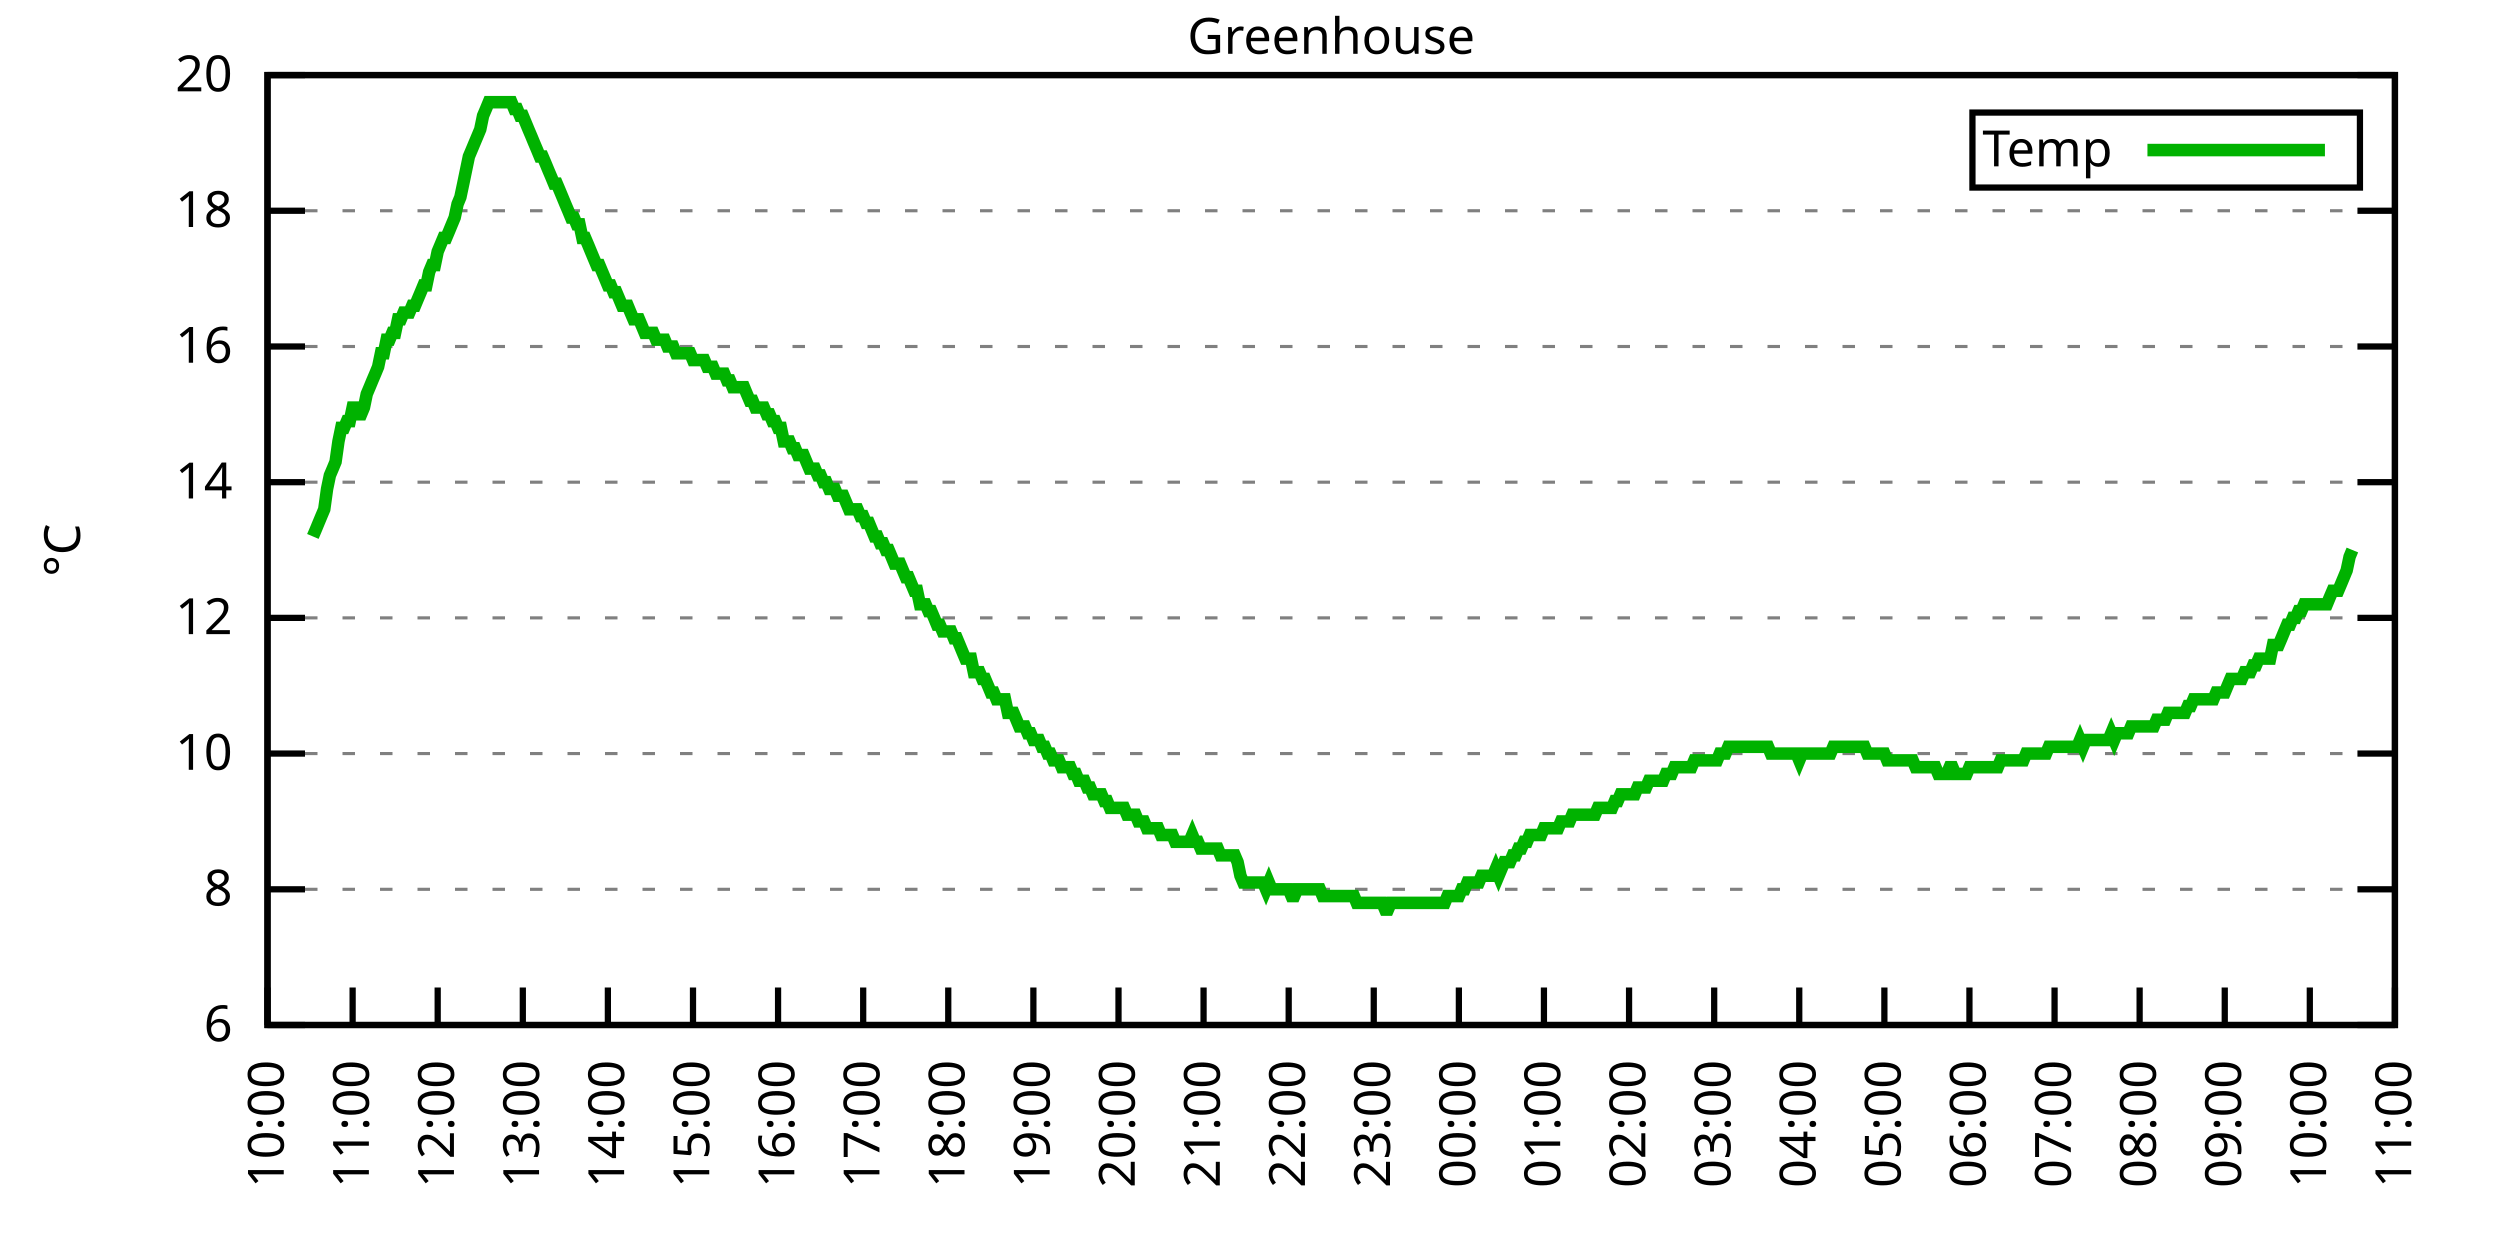
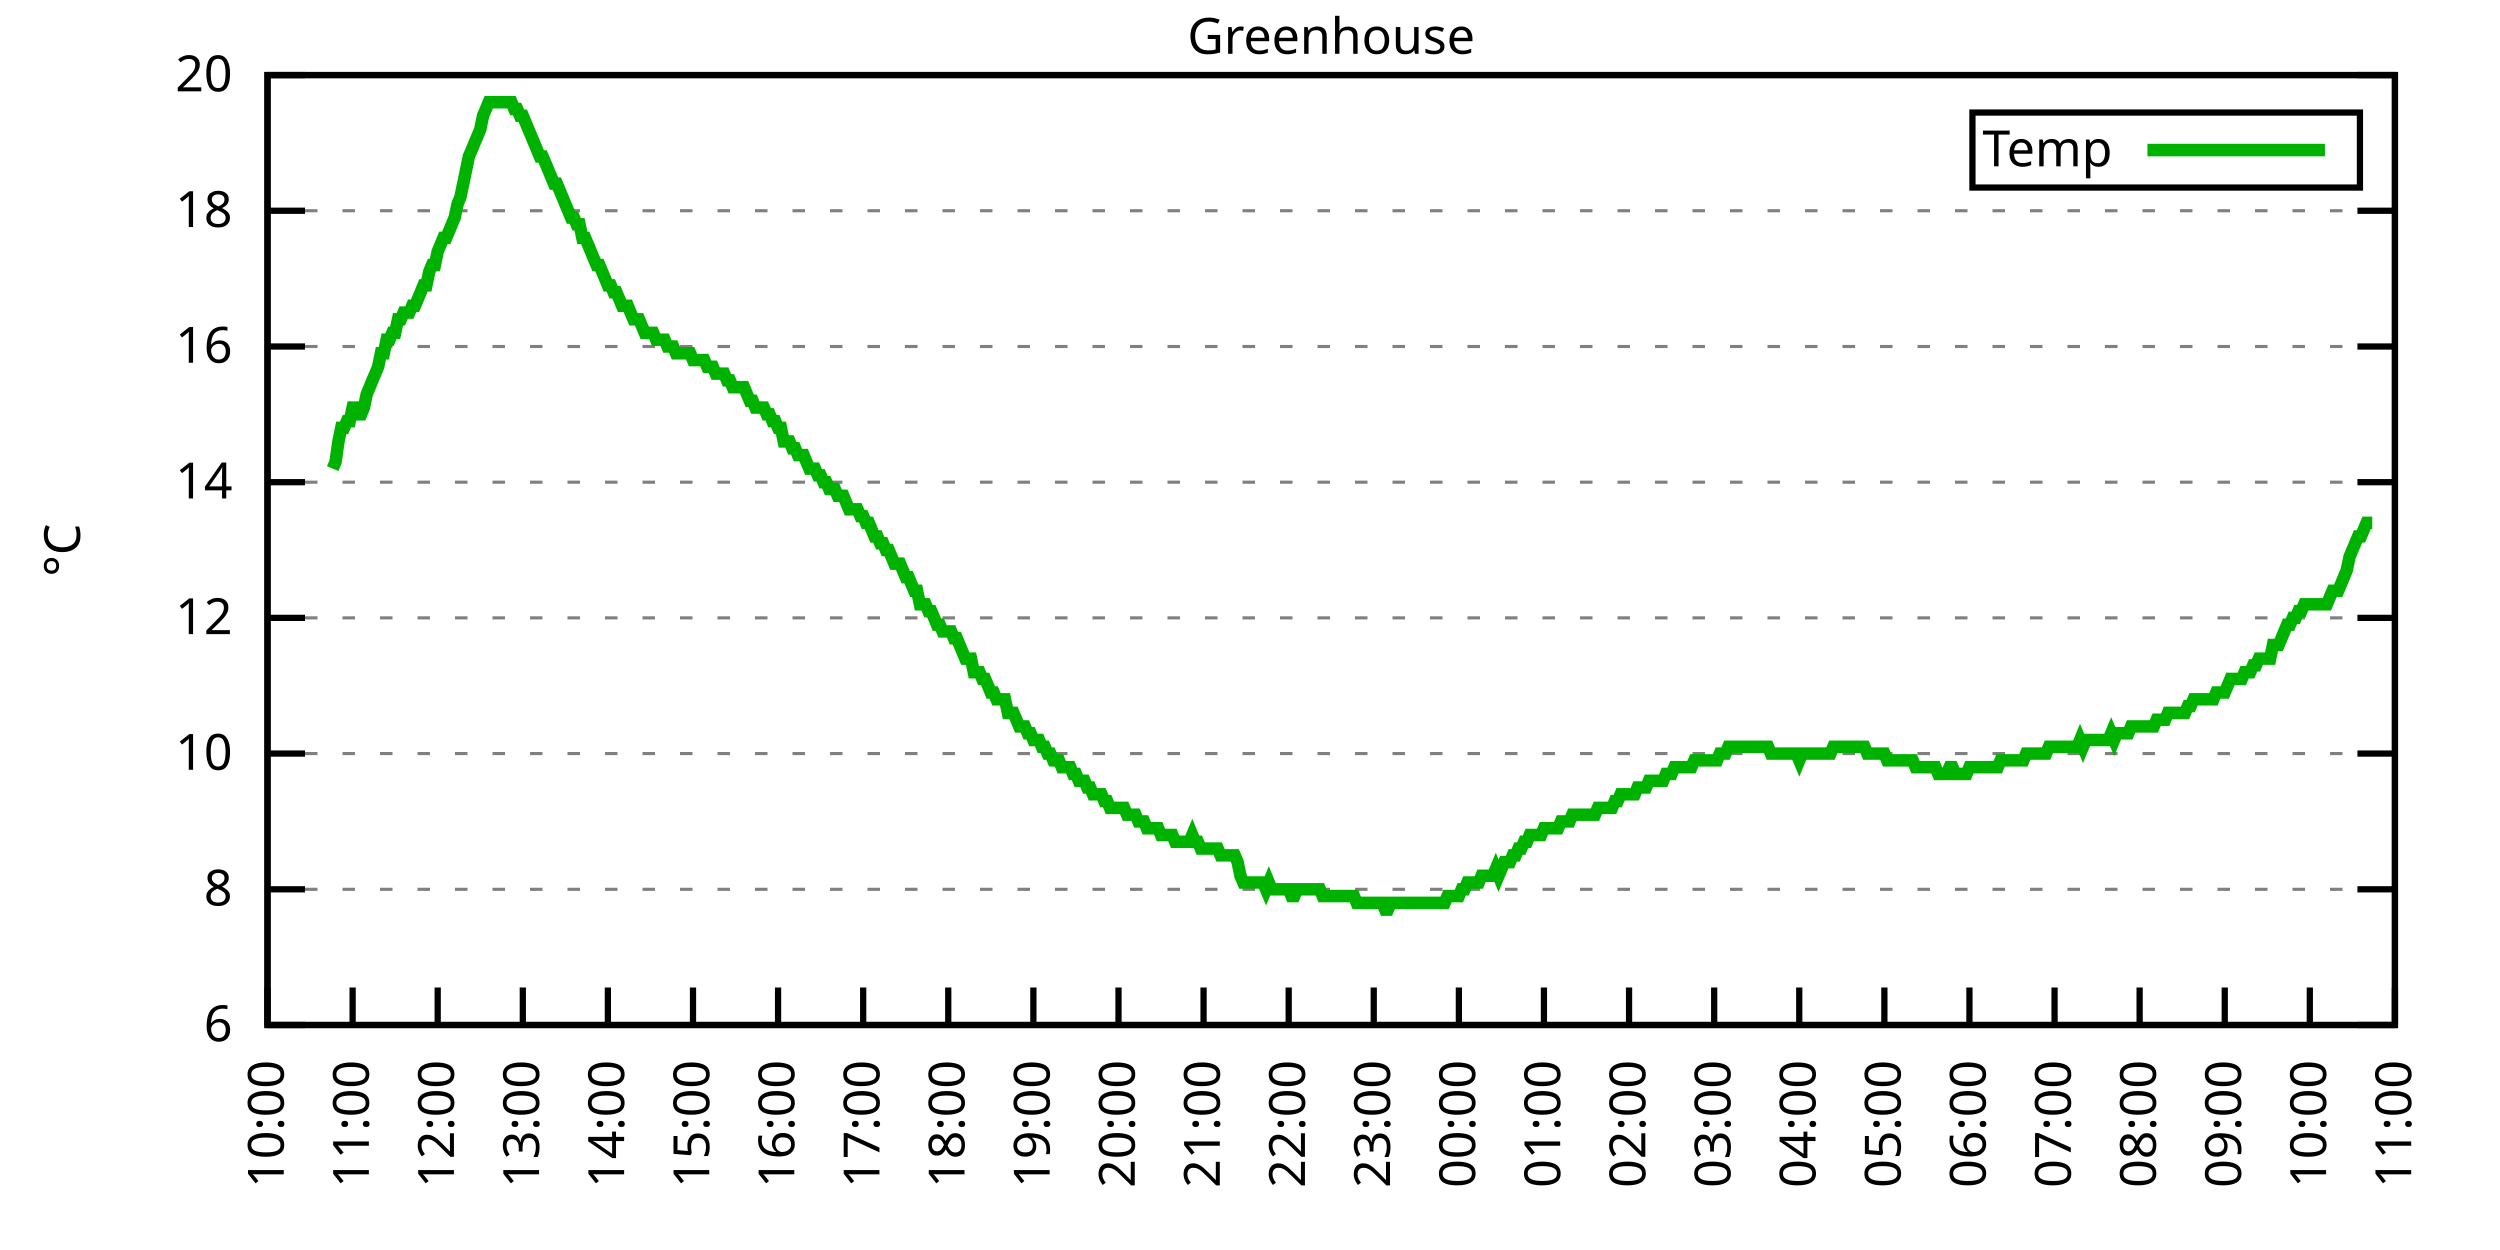
<svg xmlns="http://www.w3.org/2000/svg" xmlns:xlink="http://www.w3.org/1999/xlink" width="400" height="200" viewBox="0 0 400 200">
  <g id="gnuplot_canvas">
    <rect x="0" y="0" width="400" height="200" fill="none" />
    <defs>
      <circle id="gpDot" r="0.5" stroke-width="0.5" stroke="currentColor" />
      <path id="gpPt0" stroke-width="0.333" stroke="currentColor" d="M-1,0 h2 M0,-1 v2" />
      <path id="gpPt1" stroke-width="0.333" stroke="currentColor" d="M-1,-1 L1,1 M1,-1 L-1,1" />
      <path id="gpPt2" stroke-width="0.333" stroke="currentColor" d="M-1,0 L1,0 M0,-1 L0,1 M-1,-1 L1,1 M-1,1 L1,-1" />
      <rect id="gpPt3" stroke-width="0.333" stroke="currentColor" x="-1" y="-1" width="2" height="2" />
      <rect id="gpPt4" stroke-width="0.333" stroke="currentColor" fill="currentColor" x="-1" y="-1" width="2" height="2" />
      <circle id="gpPt5" stroke-width="0.333" stroke="currentColor" cx="0" cy="0" r="1" />
      <use xlink:href="#gpPt5" id="gpPt6" fill="currentColor" stroke="none" />
      <path id="gpPt7" stroke-width="0.333" stroke="currentColor" d="M0,-1.33 L-1.33,0.67 L1.33,0.67 z" />
      <use xlink:href="#gpPt7" id="gpPt8" fill="currentColor" stroke="none" />
      <use xlink:href="#gpPt7" id="gpPt9" stroke="currentColor" transform="rotate(180)" />
      <use xlink:href="#gpPt9" id="gpPt10" fill="currentColor" stroke="none" />
      <use xlink:href="#gpPt3" id="gpPt11" stroke="currentColor" transform="rotate(45)" />
      <use xlink:href="#gpPt11" id="gpPt12" fill="currentColor" stroke="none" />
      <path id="gpPt13" stroke-width="0.333" stroke="currentColor" d="M0,1.330 L1.265,0.411 L0.782,-1.067 L-0.782,-1.076 L-1.265,0.411 z" />
      <use xlink:href="#gpPt13" id="gpPt14" fill="currentColor" stroke="none" />
      <filter id="textbox" filterUnits="objectBoundingBox" x="0" y="0" height="1" width="1">
        <feFlood flood-color="white" flood-opacity="1" result="bgnd" />
        <feComposite in="SourceGraphic" in2="bgnd" operator="atop" />
      </filter>
      <filter id="greybox" filterUnits="objectBoundingBox" x="0" y="0" height="1" width="1">
        <feFlood flood-color="lightgrey" flood-opacity="1" result="grey" />
        <feComposite in="SourceGraphic" in2="grey" operator="atop" />
      </filter>
    </defs>
    <g fill="none" color="white" stroke="currentColor" stroke-width="1.00" stroke-linecap="butt" stroke-linejoin="miter">
</g>
    <g fill="none" color="black" stroke="currentColor" stroke-width="1.00" stroke-linecap="butt" stroke-linejoin="miter">
      <g stroke="none" shape-rendering="crispEdges">
        <polygon fill="rgb(255, 255, 255)" points="42.80,164.00 383.18,164.00 383.18,12.02 42.80,12.02 " />
      </g>
    </g>
    <g fill="none" color="black" stroke="currentColor" stroke-width="1.00" stroke-linecap="butt" stroke-linejoin="miter">
</g>
    <g fill="none" color="black" stroke="black" stroke-width="0.50" stroke-linecap="butt" stroke-linejoin="miter">
</g>
    <g fill="none" color="gray" stroke="currentColor" stroke-width="0.50" stroke-linecap="butt" stroke-linejoin="miter">
      <path stroke="gray" stroke-dasharray="2,4" class="gridline" d="M42.80,164.00 L383.19,164.00  " />
    </g>
    <g fill="none" color="gray" stroke="gray" stroke-width="1.00" stroke-linecap="butt" stroke-linejoin="miter">
</g>
    <g fill="none" color="black" stroke="currentColor" stroke-width="1.00" stroke-linecap="butt" stroke-linejoin="miter">
      <path stroke="black" d="M42.80,164.00 L48.80,164.00 M383.19,164.00 L377.19,164.00  " />
      <g transform="translate(37.20,166.60)" stroke="none" fill="black" font-family="Sans" font-size="8.00" text-anchor="end">
        <text>
          <tspan font-family="Sans"> 6</tspan>
        </text>
      </g>
    </g>
    <g fill="none" color="black" stroke="currentColor" stroke-width="1.00" stroke-linecap="butt" stroke-linejoin="miter">
</g>
    <g fill="none" color="black" stroke="black" stroke-width="0.50" stroke-linecap="butt" stroke-linejoin="miter">
</g>
    <g fill="none" color="gray" stroke="currentColor" stroke-width="0.50" stroke-linecap="butt" stroke-linejoin="miter">
      <path stroke="gray" stroke-dasharray="2,4" class="gridline" d="M42.80,142.29 L383.19,142.29  " />
    </g>
    <g fill="none" color="gray" stroke="gray" stroke-width="1.00" stroke-linecap="butt" stroke-linejoin="miter">
</g>
    <g fill="none" color="black" stroke="currentColor" stroke-width="1.00" stroke-linecap="butt" stroke-linejoin="miter">
      <path stroke="black" d="M42.80,142.29 L48.80,142.29 M383.19,142.29 L377.19,142.29  " />
      <g transform="translate(37.20,144.89)" stroke="none" fill="black" font-family="Sans" font-size="8.00" text-anchor="end">
        <text>
          <tspan font-family="Sans"> 8</tspan>
        </text>
      </g>
    </g>
    <g fill="none" color="black" stroke="currentColor" stroke-width="1.00" stroke-linecap="butt" stroke-linejoin="miter">
</g>
    <g fill="none" color="black" stroke="black" stroke-width="0.50" stroke-linecap="butt" stroke-linejoin="miter">
</g>
    <g fill="none" color="gray" stroke="currentColor" stroke-width="0.50" stroke-linecap="butt" stroke-linejoin="miter">
      <path stroke="gray" stroke-dasharray="2,4" class="gridline" d="M42.80,120.57 L383.19,120.57  " />
    </g>
    <g fill="none" color="gray" stroke="gray" stroke-width="1.00" stroke-linecap="butt" stroke-linejoin="miter">
</g>
    <g fill="none" color="black" stroke="currentColor" stroke-width="1.00" stroke-linecap="butt" stroke-linejoin="miter">
      <path stroke="black" d="M42.80,120.57 L48.80,120.57 M383.19,120.57 L377.19,120.57  " />
      <g transform="translate(37.20,123.17)" stroke="none" fill="black" font-family="Sans" font-size="8.00" text-anchor="end">
        <text>
          <tspan font-family="Sans"> 10</tspan>
        </text>
      </g>
    </g>
    <g fill="none" color="black" stroke="currentColor" stroke-width="1.00" stroke-linecap="butt" stroke-linejoin="miter">
</g>
    <g fill="none" color="black" stroke="black" stroke-width="0.50" stroke-linecap="butt" stroke-linejoin="miter">
</g>
    <g fill="none" color="gray" stroke="currentColor" stroke-width="0.50" stroke-linecap="butt" stroke-linejoin="miter">
      <path stroke="gray" stroke-dasharray="2,4" class="gridline" d="M42.80,98.86 L383.19,98.86  " />
    </g>
    <g fill="none" color="gray" stroke="gray" stroke-width="1.00" stroke-linecap="butt" stroke-linejoin="miter">
</g>
    <g fill="none" color="black" stroke="currentColor" stroke-width="1.00" stroke-linecap="butt" stroke-linejoin="miter">
      <path stroke="black" d="M42.80,98.86 L48.80,98.86 M383.19,98.86 L377.19,98.86  " />
      <g transform="translate(37.20,101.46)" stroke="none" fill="black" font-family="Sans" font-size="8.00" text-anchor="end">
        <text>
          <tspan font-family="Sans"> 12</tspan>
        </text>
      </g>
    </g>
    <g fill="none" color="black" stroke="currentColor" stroke-width="1.00" stroke-linecap="butt" stroke-linejoin="miter">
</g>
    <g fill="none" color="black" stroke="black" stroke-width="0.50" stroke-linecap="butt" stroke-linejoin="miter">
</g>
    <g fill="none" color="gray" stroke="currentColor" stroke-width="0.50" stroke-linecap="butt" stroke-linejoin="miter">
      <path stroke="gray" stroke-dasharray="2,4" class="gridline" d="M42.80,77.15 L383.19,77.15  " />
    </g>
    <g fill="none" color="gray" stroke="gray" stroke-width="1.00" stroke-linecap="butt" stroke-linejoin="miter">
</g>
    <g fill="none" color="black" stroke="currentColor" stroke-width="1.00" stroke-linecap="butt" stroke-linejoin="miter">
      <path stroke="black" d="M42.80,77.15 L48.80,77.15 M383.19,77.15 L377.19,77.15  " />
      <g transform="translate(37.20,79.75)" stroke="none" fill="black" font-family="Sans" font-size="8.00" text-anchor="end">
        <text>
          <tspan font-family="Sans"> 14</tspan>
        </text>
      </g>
    </g>
    <g fill="none" color="black" stroke="currentColor" stroke-width="1.00" stroke-linecap="butt" stroke-linejoin="miter">
</g>
    <g fill="none" color="black" stroke="black" stroke-width="0.50" stroke-linecap="butt" stroke-linejoin="miter">
</g>
    <g fill="none" color="gray" stroke="currentColor" stroke-width="0.50" stroke-linecap="butt" stroke-linejoin="miter">
      <path stroke="gray" stroke-dasharray="2,4" class="gridline" d="M42.80,55.44 L383.19,55.44  " />
    </g>
    <g fill="none" color="gray" stroke="gray" stroke-width="1.00" stroke-linecap="butt" stroke-linejoin="miter">
</g>
    <g fill="none" color="black" stroke="currentColor" stroke-width="1.00" stroke-linecap="butt" stroke-linejoin="miter">
      <path stroke="black" d="M42.80,55.44 L48.80,55.44 M383.19,55.44 L377.19,55.44  " />
      <g transform="translate(37.20,58.04)" stroke="none" fill="black" font-family="Sans" font-size="8.00" text-anchor="end">
        <text>
          <tspan font-family="Sans"> 16</tspan>
        </text>
      </g>
    </g>
    <g fill="none" color="black" stroke="currentColor" stroke-width="1.00" stroke-linecap="butt" stroke-linejoin="miter">
</g>
    <g fill="none" color="black" stroke="black" stroke-width="0.50" stroke-linecap="butt" stroke-linejoin="miter">
</g>
    <g fill="none" color="gray" stroke="currentColor" stroke-width="0.50" stroke-linecap="butt" stroke-linejoin="miter">
      <path stroke="gray" stroke-dasharray="2,4" class="gridline" d="M42.80,33.72 L383.19,33.72  " />
    </g>
    <g fill="none" color="gray" stroke="gray" stroke-width="1.00" stroke-linecap="butt" stroke-linejoin="miter">
</g>
    <g fill="none" color="black" stroke="currentColor" stroke-width="1.00" stroke-linecap="butt" stroke-linejoin="miter">
      <path stroke="black" d="M42.80,33.72 L48.80,33.72 M383.19,33.72 L377.19,33.72  " />
      <g transform="translate(37.20,36.32)" stroke="none" fill="black" font-family="Sans" font-size="8.00" text-anchor="end">
        <text>
          <tspan font-family="Sans"> 18</tspan>
        </text>
      </g>
    </g>
    <g fill="none" color="black" stroke="currentColor" stroke-width="1.00" stroke-linecap="butt" stroke-linejoin="miter">
</g>
    <g fill="none" color="black" stroke="black" stroke-width="0.50" stroke-linecap="butt" stroke-linejoin="miter">
</g>
    <g fill="none" color="gray" stroke="currentColor" stroke-width="0.50" stroke-linecap="butt" stroke-linejoin="miter">
      <path stroke="gray" stroke-dasharray="2,4" class="gridline" d="M42.80,12.01 L383.19,12.01  " />
    </g>
    <g fill="none" color="gray" stroke="gray" stroke-width="1.00" stroke-linecap="butt" stroke-linejoin="miter">
</g>
    <g fill="none" color="black" stroke="currentColor" stroke-width="1.00" stroke-linecap="butt" stroke-linejoin="miter">
      <path stroke="black" d="M42.80,12.01 L48.80,12.01 M383.19,12.01 L377.19,12.01  " />
      <g transform="translate(37.20,14.61)" stroke="none" fill="black" font-family="Sans" font-size="8.00" text-anchor="end">
        <text>
          <tspan font-family="Sans"> 20</tspan>
        </text>
      </g>
    </g>
    <g fill="none" color="black" stroke="currentColor" stroke-width="1.00" stroke-linecap="butt" stroke-linejoin="miter">
      <path stroke="black" d="M42.80,164.00 L42.80,158.00  " />
      <g transform="translate(45.40,169.60) rotate(270.00)" stroke="none" fill="black" font-family="Sans" font-size="8.00" text-anchor="end">
        <text>
          <tspan font-family="Sans">10:00</tspan>
        </text>
      </g>
    </g>
    <g fill="none" color="black" stroke="currentColor" stroke-width="1.00" stroke-linecap="butt" stroke-linejoin="miter">
      <path stroke="black" d="M56.42,164.00 L56.42,158.00  " />
      <g transform="translate(59.02,169.60) rotate(270.00)" stroke="none" fill="black" font-family="Sans" font-size="8.00" text-anchor="end">
        <text>
          <tspan font-family="Sans">11:00</tspan>
        </text>
      </g>
    </g>
    <g fill="none" color="black" stroke="currentColor" stroke-width="1.00" stroke-linecap="butt" stroke-linejoin="miter">
      <path stroke="black" d="M70.03,164.00 L70.03,158.00  " />
      <g transform="translate(72.63,169.60) rotate(270.00)" stroke="none" fill="black" font-family="Sans" font-size="8.00" text-anchor="end">
        <text>
          <tspan font-family="Sans">12:00</tspan>
        </text>
      </g>
    </g>
    <g fill="none" color="black" stroke="currentColor" stroke-width="1.00" stroke-linecap="butt" stroke-linejoin="miter">
      <path stroke="black" d="M83.65,164.00 L83.65,158.00  " />
      <g transform="translate(86.25,169.60) rotate(270.00)" stroke="none" fill="black" font-family="Sans" font-size="8.00" text-anchor="end">
        <text>
          <tspan font-family="Sans">13:00</tspan>
        </text>
      </g>
    </g>
    <g fill="none" color="black" stroke="currentColor" stroke-width="1.00" stroke-linecap="butt" stroke-linejoin="miter">
      <path stroke="black" d="M97.26,164.00 L97.26,158.00  " />
      <g transform="translate(99.86,169.60) rotate(270.00)" stroke="none" fill="black" font-family="Sans" font-size="8.00" text-anchor="end">
        <text>
          <tspan font-family="Sans">14:00</tspan>
        </text>
      </g>
    </g>
    <g fill="none" color="black" stroke="currentColor" stroke-width="1.00" stroke-linecap="butt" stroke-linejoin="miter">
      <path stroke="black" d="M110.88,164.00 L110.88,158.00  " />
      <g transform="translate(113.48,169.60) rotate(270.00)" stroke="none" fill="black" font-family="Sans" font-size="8.00" text-anchor="end">
        <text>
          <tspan font-family="Sans">15:00</tspan>
        </text>
      </g>
    </g>
    <g fill="none" color="black" stroke="currentColor" stroke-width="1.00" stroke-linecap="butt" stroke-linejoin="miter">
      <path stroke="black" d="M124.49,164.00 L124.49,158.00  " />
      <g transform="translate(127.09,169.60) rotate(270.00)" stroke="none" fill="black" font-family="Sans" font-size="8.00" text-anchor="end">
        <text>
          <tspan font-family="Sans">16:00</tspan>
        </text>
      </g>
    </g>
    <g fill="none" color="black" stroke="currentColor" stroke-width="1.00" stroke-linecap="butt" stroke-linejoin="miter">
      <path stroke="black" d="M138.11,164.00 L138.11,158.00  " />
      <g transform="translate(140.71,169.60) rotate(270.00)" stroke="none" fill="black" font-family="Sans" font-size="8.00" text-anchor="end">
        <text>
          <tspan font-family="Sans">17:00</tspan>
        </text>
      </g>
    </g>
    <g fill="none" color="black" stroke="currentColor" stroke-width="1.00" stroke-linecap="butt" stroke-linejoin="miter">
      <path stroke="black" d="M151.72,164.00 L151.72,158.00  " />
      <g transform="translate(154.32,169.60) rotate(270.00)" stroke="none" fill="black" font-family="Sans" font-size="8.00" text-anchor="end">
        <text>
          <tspan font-family="Sans">18:00</tspan>
        </text>
      </g>
    </g>
    <g fill="none" color="black" stroke="currentColor" stroke-width="1.00" stroke-linecap="butt" stroke-linejoin="miter">
      <path stroke="black" d="M165.34,164.00 L165.34,158.00  " />
      <g transform="translate(167.94,169.60) rotate(270.00)" stroke="none" fill="black" font-family="Sans" font-size="8.00" text-anchor="end">
        <text>
          <tspan font-family="Sans">19:00</tspan>
        </text>
      </g>
    </g>
    <g fill="none" color="black" stroke="currentColor" stroke-width="1.00" stroke-linecap="butt" stroke-linejoin="miter">
      <path stroke="black" d="M178.96,164.00 L178.96,158.00  " />
      <g transform="translate(181.56,169.60) rotate(270.00)" stroke="none" fill="black" font-family="Sans" font-size="8.00" text-anchor="end">
        <text>
          <tspan font-family="Sans">20:00</tspan>
        </text>
      </g>
    </g>
    <g fill="none" color="black" stroke="currentColor" stroke-width="1.00" stroke-linecap="butt" stroke-linejoin="miter">
      <path stroke="black" d="M192.57,164.00 L192.57,158.00  " />
      <g transform="translate(195.17,169.60) rotate(270.00)" stroke="none" fill="black" font-family="Sans" font-size="8.00" text-anchor="end">
        <text>
          <tspan font-family="Sans">21:00</tspan>
        </text>
      </g>
    </g>
    <g fill="none" color="black" stroke="currentColor" stroke-width="1.00" stroke-linecap="butt" stroke-linejoin="miter">
      <path stroke="black" d="M206.19,164.00 L206.19,158.00  " />
      <g transform="translate(208.79,169.60) rotate(270.00)" stroke="none" fill="black" font-family="Sans" font-size="8.00" text-anchor="end">
        <text>
          <tspan font-family="Sans">22:00</tspan>
        </text>
      </g>
    </g>
    <g fill="none" color="black" stroke="currentColor" stroke-width="1.00" stroke-linecap="butt" stroke-linejoin="miter">
      <path stroke="black" d="M219.80,164.00 L219.80,158.00  " />
      <g transform="translate(222.40,169.60) rotate(270.00)" stroke="none" fill="black" font-family="Sans" font-size="8.00" text-anchor="end">
        <text>
          <tspan font-family="Sans">23:00</tspan>
        </text>
      </g>
    </g>
    <g fill="none" color="black" stroke="currentColor" stroke-width="1.00" stroke-linecap="butt" stroke-linejoin="miter">
      <path stroke="black" d="M233.42,164.00 L233.42,158.00  " />
      <g transform="translate(236.02,169.60) rotate(270.00)" stroke="none" fill="black" font-family="Sans" font-size="8.00" text-anchor="end">
        <text>
          <tspan font-family="Sans">00:00</tspan>
        </text>
      </g>
    </g>
    <g fill="none" color="black" stroke="currentColor" stroke-width="1.00" stroke-linecap="butt" stroke-linejoin="miter">
      <path stroke="black" d="M247.03,164.00 L247.03,158.00  " />
      <g transform="translate(249.63,169.60) rotate(270.00)" stroke="none" fill="black" font-family="Sans" font-size="8.00" text-anchor="end">
        <text>
          <tspan font-family="Sans">01:00</tspan>
        </text>
      </g>
    </g>
    <g fill="none" color="black" stroke="currentColor" stroke-width="1.00" stroke-linecap="butt" stroke-linejoin="miter">
      <path stroke="black" d="M260.65,164.00 L260.65,158.00  " />
      <g transform="translate(263.25,169.60) rotate(270.00)" stroke="none" fill="black" font-family="Sans" font-size="8.00" text-anchor="end">
        <text>
          <tspan font-family="Sans">02:00</tspan>
        </text>
      </g>
    </g>
    <g fill="none" color="black" stroke="currentColor" stroke-width="1.00" stroke-linecap="butt" stroke-linejoin="miter">
      <path stroke="black" d="M274.27,164.00 L274.27,158.00  " />
      <g transform="translate(276.87,169.60) rotate(270.00)" stroke="none" fill="black" font-family="Sans" font-size="8.00" text-anchor="end">
        <text>
          <tspan font-family="Sans">03:00</tspan>
        </text>
      </g>
    </g>
    <g fill="none" color="black" stroke="currentColor" stroke-width="1.00" stroke-linecap="butt" stroke-linejoin="miter">
      <path stroke="black" d="M287.88,164.00 L287.88,158.00  " />
      <g transform="translate(290.48,169.60) rotate(270.00)" stroke="none" fill="black" font-family="Sans" font-size="8.00" text-anchor="end">
        <text>
          <tspan font-family="Sans">04:00</tspan>
        </text>
      </g>
    </g>
    <g fill="none" color="black" stroke="currentColor" stroke-width="1.00" stroke-linecap="butt" stroke-linejoin="miter">
      <path stroke="black" d="M301.50,164.00 L301.50,158.00  " />
      <g transform="translate(304.10,169.60) rotate(270.00)" stroke="none" fill="black" font-family="Sans" font-size="8.00" text-anchor="end">
        <text>
          <tspan font-family="Sans">05:00</tspan>
        </text>
      </g>
    </g>
    <g fill="none" color="black" stroke="currentColor" stroke-width="1.00" stroke-linecap="butt" stroke-linejoin="miter">
      <path stroke="black" d="M315.11,164.00 L315.11,158.00  " />
      <g transform="translate(317.71,169.60) rotate(270.00)" stroke="none" fill="black" font-family="Sans" font-size="8.00" text-anchor="end">
        <text>
          <tspan font-family="Sans">06:00</tspan>
        </text>
      </g>
    </g>
    <g fill="none" color="black" stroke="currentColor" stroke-width="1.00" stroke-linecap="butt" stroke-linejoin="miter">
      <path stroke="black" d="M328.73,164.00 L328.73,158.00  " />
      <g transform="translate(331.33,169.60) rotate(270.00)" stroke="none" fill="black" font-family="Sans" font-size="8.00" text-anchor="end">
        <text>
          <tspan font-family="Sans">07:00</tspan>
        </text>
      </g>
    </g>
    <g fill="none" color="black" stroke="currentColor" stroke-width="1.00" stroke-linecap="butt" stroke-linejoin="miter">
      <path stroke="black" d="M342.34,164.00 L342.34,158.00  " />
      <g transform="translate(344.94,169.60) rotate(270.00)" stroke="none" fill="black" font-family="Sans" font-size="8.00" text-anchor="end">
        <text>
          <tspan font-family="Sans">08:00</tspan>
        </text>
      </g>
    </g>
    <g fill="none" color="black" stroke="currentColor" stroke-width="1.00" stroke-linecap="butt" stroke-linejoin="miter">
      <path stroke="black" d="M355.96,164.00 L355.96,158.00  " />
      <g transform="translate(358.56,169.60) rotate(270.00)" stroke="none" fill="black" font-family="Sans" font-size="8.00" text-anchor="end">
        <text>
          <tspan font-family="Sans">09:00</tspan>
        </text>
      </g>
    </g>
    <g fill="none" color="black" stroke="currentColor" stroke-width="1.00" stroke-linecap="butt" stroke-linejoin="miter">
      <path stroke="black" d="M369.57,164.00 L369.57,158.00  " />
      <g transform="translate(372.17,169.60) rotate(270.00)" stroke="none" fill="black" font-family="Sans" font-size="8.00" text-anchor="end">
        <text>
          <tspan font-family="Sans">10:00</tspan>
        </text>
      </g>
    </g>
    <g fill="none" color="black" stroke="currentColor" stroke-width="1.00" stroke-linecap="butt" stroke-linejoin="miter">
      <path stroke="black" d="M383.19,164.00 L383.19,158.00  " />
      <g transform="translate(385.79,169.60) rotate(270.00)" stroke="none" fill="black" font-family="Sans" font-size="8.00" text-anchor="end">
        <text>
          <tspan font-family="Sans">11:00</tspan>
        </text>
      </g>
    </g>
    <g fill="none" color="black" stroke="currentColor" stroke-width="1.00" stroke-linecap="butt" stroke-linejoin="miter">
</g>
    <g fill="none" color="black" stroke="currentColor" stroke-width="1.00" stroke-linecap="butt" stroke-linejoin="miter">
      <path stroke="black" d="M42.80,12.01 L42.80,164.00 L383.19,164.00 L383.19,12.01 L42.80,12.01 Z  " />
    </g>
    <g fill="none" color="black" stroke="currentColor" stroke-width="1.00" stroke-linecap="butt" stroke-linejoin="miter">
</g>
    <g fill="none" color="black" stroke="currentColor" stroke-width="1.00" stroke-linecap="butt" stroke-linejoin="miter">
      <path stroke="black" d="M315.59,30.01 L315.59,18.01 L377.59,18.01 L377.59,30.01 L315.59,30.01 Z  " />
    </g>
    <g id="Greenhouse_plot_1">
      <g fill="none" color="white" stroke="black" stroke-width="2.00" stroke-linecap="butt" stroke-linejoin="miter">
</g>
      <g fill="none" color="black" stroke="currentColor" stroke-width="2.00" stroke-linecap="butt" stroke-linejoin="miter">
        <g transform="translate(337.99,26.61)" stroke="none" fill="black" font-family="Sans" font-size="8.00" text-anchor="end">
          <text>
            <tspan font-family="Sans">Temp</tspan>
          </text>
        </g>
      </g>
      <g fill="none" color="black" stroke="currentColor" stroke-width="2.00" stroke-linecap="butt" stroke-linejoin="miter">
-         <path stroke="rgb(  0, 178,   0)" d="M343.59,24.01 L371.99,24.01 M50.06,85.83 L50.52,84.75 L50.97,83.66 L51.42,82.58 L51.88,81.49 L52.33,78.23   L52.78,76.06 L53.24,74.98 L53.69,73.89 L54.15,70.63 L54.60,68.46 L55.05,68.46 L55.51,67.38 L55.96,67.38   L56.42,65.21 L56.87,65.21 L57.32,66.29 L57.78,66.29 L58.23,65.21 L58.68,63.04 L59.14,61.95 L59.59,60.86   L60.05,59.78 L60.50,58.69 L60.95,56.52 L61.41,56.52 L61.86,54.35 L62.32,54.35 L62.77,53.26 L63.22,53.26   L63.68,51.09 L64.13,51.09 L64.58,50.01 L65.04,50.01 L65.49,50.01 L65.95,48.92 L66.40,48.92 L66.85,47.84   L67.31,46.75 L67.76,45.66 L68.22,45.66 L68.67,43.49 L69.12,42.41 L69.58,42.41 L70.03,40.24 L70.49,39.15   L70.94,38.07 L71.39,38.07 L71.85,36.98 L72.30,35.89 L72.75,34.81 L73.21,32.64 L73.66,31.55 L74.12,29.38   L74.57,27.21 L75.02,25.04 L75.48,23.95 L75.93,22.87 L76.39,21.78 L76.84,20.70 L77.29,18.52 L77.75,17.44   L78.20,16.35 L78.65,16.35 L79.11,16.35 L79.56,16.35 L80.02,16.35 L80.47,16.35 L80.92,16.35 L81.38,16.35   L81.83,16.35 L82.29,17.44 L82.74,17.44 L83.19,18.52 L83.65,18.52 L84.10,19.61 L84.55,20.70 L85.01,21.78   L85.46,22.87 L85.92,23.95 L86.37,25.04 L86.82,25.04 L87.28,26.12 L87.73,27.21 L88.19,28.29 L88.64,29.38   L89.09,29.38 L89.55,30.47 L90.00,31.55 L90.45,32.64 L90.91,33.72 L91.36,34.81 L91.82,34.81 L92.27,35.89   L92.72,35.89 L93.18,38.07 L93.63,38.07 L94.09,39.15 L94.54,40.24 L94.99,41.32 L95.45,42.41 L95.90,42.41   L96.35,43.49 L96.81,44.58 L97.26,45.66 L97.72,45.66 L98.17,46.75 L98.62,46.75 L99.08,47.84 L99.53,48.92   L99.99,48.92 L100.44,48.92 L100.89,50.01 L101.35,51.09 L101.80,51.09 L102.25,51.09 L102.71,52.18 L103.16,53.26   L103.62,53.26 L104.07,53.26 L104.52,53.26 L104.98,54.35 L105.43,54.35 L105.89,54.35 L106.34,54.35 L106.79,55.44   L107.25,55.44 L107.70,55.44 L108.15,56.52 L108.61,56.52 L109.06,56.52 L109.52,56.52 L109.97,56.52 L110.42,56.52   L110.88,57.61 L111.33,57.61 L111.79,57.61 L112.24,57.61 L112.69,57.61 L113.15,58.69 L113.60,58.69 L114.05,58.69   L114.51,59.78 L114.96,59.78 L115.42,59.78 L115.87,59.78 L116.32,60.86 L116.78,60.86 L117.23,61.95 L117.69,61.95   L118.14,61.95 L118.59,61.95 L119.05,61.95 L119.50,63.04 L119.96,64.12 L120.41,64.12 L120.86,65.21 L121.32,65.21   L121.77,65.21 L122.22,65.21 L122.68,66.29 L123.13,66.29 L123.59,67.38 L124.04,67.38 L124.49,68.46 L124.95,68.46   L125.40,70.63 L125.86,70.63 L126.31,70.63 L126.76,71.72 L127.22,71.72 L127.67,72.81 L128.12,72.81 L128.58,72.81   L129.03,73.89 L129.49,74.98 L129.94,74.98 L130.39,74.98 L130.85,76.06 L131.30,76.06 L131.76,77.15 L132.21,77.15   L132.66,78.23 L133.12,78.23 L133.57,78.23 L134.02,79.32 L134.48,79.32 L134.93,79.32 L135.39,80.41 L135.84,81.49   L136.29,81.49 L136.75,81.49 L137.20,81.49 L137.66,82.58 L138.11,82.58 L138.56,83.66 L139.02,83.66 L139.47,84.75   L139.92,85.83 L140.38,85.83 L140.83,86.92 L141.29,86.92 L141.74,88.00 L142.19,88.00 L142.65,89.09 L143.10,90.18   L143.56,90.18 L144.01,90.18 L144.46,91.26 L144.92,92.35 L145.37,92.35 L145.82,93.43 L146.28,94.52 L146.73,94.52   L147.19,96.69 L147.64,96.69 L148.09,96.69 L148.55,97.78 L149.00,97.78 L149.46,98.86 L149.91,99.95 L150.36,99.95   L150.82,101.03 L151.27,101.03 L151.72,101.03 L152.18,101.03 L152.63,102.12 L153.09,102.12 L153.54,103.20 L153.99,104.29   L154.45,105.38 L154.90,105.38 L155.36,105.38 L155.81,107.55 L156.26,107.55 L156.72,107.55 L157.17,108.63 L157.62,108.63   L158.08,109.72 L158.53,110.80 L158.99,110.80 L159.44,111.89 L159.89,111.89 L160.35,111.89 L160.80,111.89 L161.26,114.06   L161.71,114.06 L162.16,114.06 L162.62,115.15 L163.07,116.23 L163.52,116.23 L163.98,116.23 L164.43,117.32 L164.89,117.32   L165.34,118.40 L165.79,118.40 L166.25,118.40 L166.70,119.49 L167.16,119.49 L167.61,120.57 L168.06,120.57 L168.52,121.66   L168.97,121.66 L169.43,121.66 L169.88,122.75 L170.33,122.75 L170.79,122.75 L171.24,122.75 L171.69,123.83 L172.15,123.83   L172.60,124.92 L173.06,124.92 L173.51,124.92 L173.96,126.00 L174.42,126.00 L174.87,127.09 L175.33,127.09 L175.78,127.09   L176.23,127.09 L176.69,128.17 L177.14,128.17 L177.59,129.26 L178.05,129.26 L178.50,129.26 L178.96,129.26 L179.41,129.26   L179.86,129.26 L180.32,130.35 L180.77,130.35 L181.23,130.35 L181.68,130.35 L182.13,131.43 L182.59,131.43 L183.04,131.43   L183.49,132.52 L183.95,132.52 L184.40,132.52 L184.86,132.52 L185.31,132.52 L185.76,133.60 L186.22,133.60 L186.67,133.60   L187.13,133.60 L187.58,133.60 L188.03,134.69 L188.49,134.69 L188.94,134.69 L189.39,134.69 L189.85,134.69 L190.30,134.69   L190.76,133.60 L191.21,134.69 L191.66,134.69 L192.12,135.77 L192.57,135.77 L193.03,135.77 L193.48,135.77 L193.93,135.77   L194.39,135.77 L194.84,135.77 L195.29,136.86 L195.75,136.86 L196.20,136.86 L196.66,136.86 L197.11,136.86 L197.56,136.86   L198.02,137.94 L198.47,140.12 L198.93,141.20 L199.38,141.20 L199.83,141.20 L200.29,141.20 L200.74,141.20 L201.19,141.20   L201.65,141.20 L202.10,141.20 L202.56,142.29 L203.01,141.20 L203.46,142.29 L203.92,142.29 L204.37,142.29 L204.83,142.29   L205.28,142.29 L205.73,142.29 L206.19,142.29 L206.64,143.37 L207.09,143.37 L207.55,142.29 L208.00,142.29 L208.46,142.29   L208.91,142.29 L209.36,142.29 L209.82,142.29 L210.27,142.29 L210.73,142.29 L211.18,142.29 L211.63,143.37 L212.09,143.37   L212.54,143.37 L213.00,143.37 L213.45,143.37 L213.90,143.37 L214.36,143.37 L214.81,143.37 L215.26,143.37 L215.72,143.37   L216.17,143.37 L216.63,143.37 L217.08,144.46 L217.53,144.46 L217.99,144.46 L218.44,144.46 L218.90,144.46 L219.35,144.46   L219.80,144.46 L220.26,144.46 L220.71,144.46 L221.16,144.46 L221.62,145.54 L222.07,145.54 L222.53,144.46 L222.98,144.46   L223.43,144.46 L223.89,144.46 L224.34,144.46 L224.80,144.46 L225.25,144.46 L225.70,144.46 L226.16,144.46 L226.61,144.46   L227.06,144.46 L227.52,144.46 L227.97,144.46 L228.43,144.46 L228.88,144.46 L229.33,144.46 L229.79,144.46 L230.24,144.46   L230.70,144.46 L231.15,144.46 L231.60,143.37 L232.06,143.37 L232.51,143.37 L232.96,143.37 L233.42,143.37 L233.87,142.29   L234.33,142.29 L234.78,141.20 L235.23,141.20 L235.69,141.20 L236.14,141.20 L236.60,141.20 L237.05,140.12 L237.50,140.12   L237.96,140.12 L238.41,140.12 L238.86,140.12 L239.32,139.03 L239.77,140.12 L240.23,139.03 L240.68,137.94 L241.13,137.94   L241.59,137.94 L242.04,136.86 L242.50,136.86 L242.95,135.77 L243.40,135.77 L243.86,134.69 L244.31,134.69 L244.76,133.60   L245.22,133.60 L245.67,133.60 L246.13,133.60 L246.58,133.60 L247.03,132.52 L247.49,132.52 L247.94,132.52 L248.40,132.52   L248.85,132.52 L249.30,132.52 L249.76,131.43 L250.21,131.43 L250.66,131.43 L251.12,131.43 L251.57,130.35 L252.03,130.35   L252.48,130.35 L252.93,130.35 L253.39,130.35 L253.84,130.35 L254.30,130.35 L254.75,130.35 L255.20,130.35 L255.66,129.26   L256.11,129.26 L256.56,129.26 L257.02,129.26 L257.47,129.26 L257.93,129.26 L258.38,128.17 L258.83,128.17 L259.29,127.09   L259.74,127.09 L260.20,127.09 L260.65,127.09 L261.10,127.09 L261.56,127.09 L262.01,126.00 L262.47,126.00 L262.92,126.00   L263.37,126.00 L263.83,124.92 L264.28,124.92 L264.73,124.92 L265.19,124.92 L265.64,124.92 L266.10,124.92 L266.55,123.83   L267.00,123.83 L267.46,123.83 L267.91,122.75 L268.37,122.75 L268.82,122.75 L269.27,122.75 L269.73,122.75 L270.18,122.75   L270.63,122.75 L271.09,121.66 L271.54,121.66 L272.00,121.66 L272.45,121.66 L272.90,121.66 L273.36,121.66 L273.81,121.66   L274.27,121.66 L274.72,121.66 L275.17,120.57 L275.63,120.57 L276.08,120.57 L276.53,119.49 L276.99,119.49 L277.44,119.49   L277.90,119.49 L278.35,119.49 L278.80,119.49 L279.26,119.49 L279.71,119.49 L280.17,119.49 L280.62,119.49 L281.07,119.49   L281.53,119.49 L281.98,119.49 L282.43,119.49 L282.89,119.49 L283.34,120.57 L283.80,120.57 L284.25,120.57 L284.70,120.57   L285.16,120.57 L285.61,120.57 L286.07,120.57 L286.52,120.57 L286.97,120.57 L287.43,120.57 L287.88,121.66 L288.33,120.57   L288.79,120.57 L289.24,120.57 L289.70,120.57 L290.15,120.57 L290.60,120.57 L291.06,120.57 L291.51,120.57 L291.97,120.57   L292.42,120.57 L292.87,120.57 L293.33,119.49 L293.78,119.49 L294.23,119.49 L294.69,119.49 L295.14,119.49 L295.60,119.49   L296.05,119.49 L296.50,119.49 L296.96,119.49 L297.41,119.49 L297.87,119.49 L298.32,119.49 L298.77,120.57 L299.23,120.57   L299.68,120.57 L300.13,120.57 L300.59,120.57 L301.04,120.57 L301.50,120.57 L301.95,121.66 L302.40,121.66 L302.86,121.66   L303.31,121.66 L303.77,121.66 L304.22,121.66 L304.67,121.66 L305.13,121.66 L305.58,121.66 L306.03,121.66 L306.49,122.75   L306.94,122.75 L307.40,122.75 L307.85,122.75 L308.30,122.75 L308.76,122.75 L309.21,122.75 L309.67,122.75 L310.12,123.83   L310.57,123.83 L311.03,123.83 L311.48,123.83 L311.94,122.75 L312.39,122.75 L312.84,123.83 L313.30,123.83 L313.75,123.83   L314.20,123.83 L314.66,123.83 L315.11,122.75 L315.57,122.75 L316.02,122.75 L316.47,122.75 L316.93,122.75 L317.38,122.75   L317.84,122.75 L318.29,122.75 L318.74,122.75 L319.20,122.75 L319.65,122.75 L320.10,121.66 L320.56,121.66 L321.01,121.66   L321.47,121.66 L321.92,121.66 L322.37,121.66 L322.83,121.66 L323.28,121.66 L323.74,121.66 L324.19,120.57 L324.64,120.57   L325.10,120.57 L325.55,120.57 L326.00,120.57 L326.46,120.57 L326.91,120.57 L327.37,120.57 L327.82,119.49 L328.27,119.49   L328.73,119.49 L329.18,119.49 L329.64,119.49 L330.09,119.49 L330.54,119.49 L331.00,119.49 L331.45,119.49 L331.90,119.49   L332.36,119.49 L332.81,118.40 L333.27,119.49 L333.72,118.40 L334.17,118.40 L334.63,118.40 L335.08,118.40 L335.54,118.40   L335.99,118.40 L336.44,118.40 L336.90,118.40 L337.35,118.40 L337.80,117.32 L338.26,118.40 L338.71,117.32 L339.17,117.32   L339.62,117.32 L340.07,117.32 L340.53,117.32 L340.98,116.23 L341.44,116.23 L341.89,116.23 L342.34,116.23 L342.80,116.23   L343.25,116.23 L343.70,116.23 L344.16,116.23 L344.61,116.23 L345.07,115.15 L345.52,115.15 L345.97,115.15 L346.43,115.15   L346.88,114.06 L347.34,114.06 L347.79,114.06 L348.24,114.06 L348.70,114.06 L349.15,114.06 L349.60,114.06 L350.06,112.97   L350.51,112.97 L350.97,111.89 L351.42,111.89 L351.87,111.89 L352.33,111.89 L352.78,111.89 L353.24,111.89 L353.69,111.89   L354.14,111.89 L354.60,110.80 L355.05,110.80 L355.50,110.80 L355.96,110.80 L356.41,109.72 L356.87,108.63 L357.32,108.63   L357.77,108.63 L358.23,108.63 L358.68,108.63 L359.14,107.55 L359.59,107.55 L360.04,107.55 L360.50,106.46 L360.95,106.46   L361.41,105.38 L361.86,105.38 L362.31,105.38 L362.77,105.38 L363.22,105.38 L363.67,103.20 L364.13,103.20 L364.58,103.20   L365.04,102.12 L365.49,101.03 L365.94,99.95 L366.40,99.95 L366.85,98.86 L367.31,98.86 L367.76,97.78 L368.21,97.78   L368.67,96.69 L369.12,96.69 L369.57,96.69 L370.03,96.69 L370.48,96.69 L370.94,96.69 L371.39,96.69 L371.84,96.69   L372.30,96.69 L372.75,95.60 L373.21,94.52 L373.66,94.52 L374.11,94.52 L374.57,93.43 L375.02,92.35 L375.47,91.26   L375.93,89.09 L376.38,88.00  " />
+         <path stroke="rgb(  0, 178,   0)" d="M343.59,24.01 L371.99,24.01 M53.24,74.98 L53.69,73.89 L54.15,70.63 L54.60,68.46 L55.05,68.46 L55.51,67.38   L55.96,67.38 L56.42,65.21 L56.87,65.21 L57.32,66.29 L57.78,66.29 L58.23,65.21 L58.68,63.04 L59.14,61.95   L59.59,60.86 L60.05,59.78 L60.50,58.69 L60.95,56.52 L61.41,56.52 L61.86,54.35 L62.32,54.35 L62.77,53.26   L63.22,53.26 L63.68,51.09 L64.13,51.09 L64.58,50.01 L65.04,50.01 L65.49,50.01 L65.95,48.92 L66.40,48.92   L66.85,47.84 L67.31,46.75 L67.76,45.66 L68.22,45.66 L68.67,43.49 L69.12,42.41 L69.58,42.41 L70.03,40.24   L70.49,39.15 L70.94,38.07 L71.39,38.07 L71.85,36.98 L72.30,35.89 L72.75,34.81 L73.21,32.64 L73.66,31.55   L74.12,29.38 L74.57,27.21 L75.02,25.04 L75.48,23.95 L75.93,22.87 L76.39,21.78 L76.84,20.70 L77.29,18.52   L77.75,17.44 L78.20,16.35 L78.65,16.35 L79.11,16.35 L79.56,16.35 L80.02,16.35 L80.47,16.35 L80.92,16.35   L81.38,16.35 L81.83,16.35 L82.29,17.44 L82.74,17.44 L83.19,18.52 L83.65,18.52 L84.10,19.61 L84.55,20.70   L85.01,21.78 L85.46,22.87 L85.92,23.95 L86.37,25.04 L86.82,25.04 L87.28,26.12 L87.73,27.21 L88.19,28.29   L88.64,29.38 L89.09,29.38 L89.55,30.47 L90.00,31.55 L90.45,32.64 L90.91,33.72 L91.36,34.81 L91.82,34.81   L92.27,35.89 L92.72,35.89 L93.18,38.07 L93.63,38.07 L94.09,39.15 L94.54,40.24 L94.99,41.32 L95.45,42.41   L95.90,42.41 L96.35,43.49 L96.81,44.58 L97.26,45.66 L97.72,45.66 L98.17,46.75 L98.62,46.75 L99.08,47.84   L99.53,48.92 L99.99,48.92 L100.44,48.92 L100.89,50.01 L101.35,51.09 L101.80,51.09 L102.25,51.09 L102.71,52.18   L103.16,53.26 L103.62,53.26 L104.07,53.26 L104.52,53.26 L104.98,54.35 L105.43,54.35 L105.89,54.35 L106.34,54.35   L106.79,55.44 L107.25,55.44 L107.70,55.44 L108.15,56.52 L108.61,56.52 L109.06,56.52 L109.52,56.52 L109.97,56.52   L110.42,56.52 L110.88,57.61 L111.33,57.61 L111.79,57.61 L112.24,57.61 L112.69,57.61 L113.15,58.69 L113.60,58.69   L114.05,58.69 L114.51,59.78 L114.96,59.78 L115.42,59.78 L115.87,59.78 L116.32,60.86 L116.78,60.86 L117.23,61.95   L117.69,61.95 L118.14,61.95 L118.59,61.95 L119.05,61.95 L119.50,63.04 L119.96,64.12 L120.41,64.12 L120.86,65.21   L121.32,65.21 L121.77,65.21 L122.22,65.21 L122.68,66.29 L123.13,66.29 L123.59,67.38 L124.04,67.38 L124.49,68.46   L124.95,68.46 L125.40,70.63 L125.86,70.63 L126.31,70.63 L126.76,71.72 L127.22,71.72 L127.67,72.81 L128.12,72.81   L128.58,72.81 L129.03,73.89 L129.49,74.98 L129.94,74.98 L130.39,74.98 L130.85,76.06 L131.30,76.06 L131.76,77.15   L132.21,77.15 L132.66,78.23 L133.12,78.23 L133.57,78.23 L134.02,79.32 L134.48,79.32 L134.93,79.32 L135.39,80.41   L135.84,81.49 L136.29,81.49 L136.75,81.49 L137.20,81.49 L137.66,82.58 L138.11,82.58 L138.56,83.66 L139.02,83.66   L139.47,84.75 L139.92,85.83 L140.38,85.83 L140.83,86.92 L141.29,86.92 L141.74,88.00 L142.19,88.00 L142.65,89.09   L143.10,90.18 L143.56,90.18 L144.01,90.18 L144.46,91.26 L144.92,92.35 L145.37,92.35 L145.82,93.43 L146.28,94.52   L146.73,94.52 L147.19,96.69 L147.64,96.69 L148.09,96.69 L148.55,97.78 L149.00,97.78 L149.46,98.86 L149.91,99.95   L150.36,99.95 L150.82,101.03 L151.27,101.03 L151.72,101.03 L152.18,101.03 L152.63,102.12 L153.09,102.12 L153.54,103.20   L153.99,104.29 L154.45,105.38 L154.90,105.38 L155.36,105.38 L155.81,107.55 L156.26,107.55 L156.72,107.55 L157.17,108.63   L157.62,108.63 L158.08,109.72 L158.53,110.80 L158.99,110.80 L159.44,111.89 L159.89,111.89 L160.35,111.89 L160.80,111.89   L161.26,114.06 L161.71,114.06 L162.16,114.06 L162.62,115.15 L163.07,116.23 L163.52,116.23 L163.98,116.23 L164.43,117.32   L164.89,117.32 L165.34,118.40 L165.79,118.40 L166.25,118.40 L166.70,119.49 L167.16,119.49 L167.61,120.57 L168.06,120.57   L168.52,121.66 L168.97,121.66 L169.43,121.66 L169.88,122.75 L170.33,122.75 L170.79,122.75 L171.24,122.75 L171.69,123.83   L172.15,123.83 L172.60,124.92 L173.06,124.92 L173.51,124.92 L173.96,126.00 L174.42,126.00 L174.87,127.09 L175.33,127.09   L175.78,127.09 L176.23,127.09 L176.69,128.17 L177.14,128.17 L177.59,129.26 L178.05,129.26 L178.50,129.26 L178.96,129.26   L179.41,129.26 L179.86,129.26 L180.32,130.35 L180.77,130.35 L181.23,130.35 L181.68,130.35 L182.13,131.43 L182.59,131.43   L183.04,131.43 L183.49,132.52 L183.95,132.52 L184.40,132.52 L184.86,132.52 L185.31,132.52 L185.76,133.60 L186.22,133.60   L186.67,133.60 L187.13,133.60 L187.58,133.60 L188.03,134.69 L188.49,134.69 L188.94,134.69 L189.39,134.69 L189.85,134.69   L190.30,134.69 L190.76,133.60 L191.21,134.69 L191.66,134.69 L192.12,135.77 L192.57,135.77 L193.03,135.77 L193.48,135.77   L193.93,135.77 L194.39,135.77 L194.84,135.77 L195.29,136.86 L195.75,136.86 L196.20,136.86 L196.66,136.86 L197.11,136.86   L197.56,136.86 L198.02,137.94 L198.47,140.12 L198.93,141.20 L199.38,141.20 L199.83,141.20 L200.29,141.20 L200.74,141.20   L201.19,141.20 L201.65,141.20 L202.10,141.20 L202.56,142.29 L203.01,141.20 L203.46,142.29 L203.92,142.29 L204.37,142.29   L204.83,142.29 L205.28,142.29 L205.73,142.29 L206.19,142.29 L206.64,143.37 L207.09,143.37 L207.55,142.29 L208.00,142.29   L208.46,142.29 L208.91,142.29 L209.36,142.29 L209.82,142.29 L210.27,142.29 L210.73,142.29 L211.18,142.29 L211.63,143.37   L212.09,143.37 L212.54,143.37 L213.00,143.37 L213.45,143.37 L213.90,143.37 L214.36,143.37 L214.81,143.37 L215.26,143.37   L215.72,143.37 L216.17,143.37 L216.63,143.37 L217.08,144.46 L217.53,144.46 L217.99,144.46 L218.44,144.46 L218.90,144.46   L219.35,144.46 L219.80,144.46 L220.26,144.46 L220.71,144.46 L221.16,144.46 L221.62,145.54 L222.07,145.54 L222.53,144.46   L222.98,144.46 L223.43,144.46 L223.89,144.46 L224.34,144.46 L224.80,144.46 L225.25,144.46 L225.70,144.46 L226.16,144.46   L226.61,144.46 L227.06,144.46 L227.52,144.46 L227.97,144.46 L228.43,144.46 L228.88,144.46 L229.33,144.46 L229.79,144.46   L230.24,144.46 L230.70,144.46 L231.15,144.46 L231.60,143.37 L232.06,143.37 L232.51,143.37 L232.96,143.37 L233.42,143.37   L233.87,142.29 L234.33,142.29 L234.78,141.20 L235.23,141.20 L235.69,141.20 L236.14,141.20 L236.60,141.20 L237.05,140.12   L237.50,140.12 L237.96,140.12 L238.41,140.12 L238.86,140.12 L239.32,139.03 L239.77,140.12 L240.23,139.03 L240.68,137.94   L241.13,137.94 L241.59,137.94 L242.04,136.86 L242.50,136.86 L242.95,135.77 L243.40,135.77 L243.86,134.69 L244.31,134.69   L244.76,133.60 L245.22,133.60 L245.67,133.60 L246.13,133.60 L246.58,133.60 L247.03,132.52 L247.49,132.52 L247.94,132.52   L248.40,132.52 L248.85,132.52 L249.30,132.52 L249.76,131.43 L250.21,131.43 L250.66,131.43 L251.12,131.43 L251.57,130.35   L252.03,130.35 L252.48,130.35 L252.93,130.35 L253.39,130.35 L253.84,130.35 L254.30,130.35 L254.75,130.35 L255.20,130.35   L255.66,129.26 L256.11,129.26 L256.56,129.26 L257.02,129.26 L257.47,129.26 L257.93,129.26 L258.38,128.17 L258.83,128.17   L259.29,127.09 L259.74,127.09 L260.20,127.09 L260.65,127.09 L261.10,127.09 L261.56,127.09 L262.01,126.00 L262.47,126.00   L262.92,126.00 L263.37,126.00 L263.83,124.92 L264.28,124.92 L264.73,124.92 L265.19,124.92 L265.64,124.92 L266.10,124.92   L266.55,123.83 L267.00,123.83 L267.46,123.83 L267.91,122.75 L268.37,122.75 L268.82,122.75 L269.27,122.75 L269.73,122.75   L270.18,122.75 L270.63,122.75 L271.09,121.66 L271.54,121.66 L272.00,121.66 L272.45,121.66 L272.90,121.66 L273.36,121.66   L273.81,121.66 L274.27,121.66 L274.72,121.66 L275.17,120.57 L275.63,120.57 L276.08,120.57 L276.53,119.49 L276.99,119.49   L277.44,119.49 L277.90,119.49 L278.35,119.49 L278.80,119.49 L279.26,119.49 L279.71,119.49 L280.17,119.49 L280.62,119.49   L281.07,119.49 L281.53,119.49 L281.98,119.49 L282.43,119.49 L282.89,119.49 L283.34,120.57 L283.80,120.57 L284.25,120.57   L284.70,120.57 L285.16,120.57 L285.61,120.57 L286.07,120.57 L286.52,120.57 L286.97,120.57 L287.43,120.57 L287.88,121.66   L288.33,120.57 L288.79,120.57 L289.24,120.57 L289.70,120.57 L290.15,120.57 L290.60,120.57 L291.06,120.57 L291.51,120.57   L291.97,120.57 L292.42,120.57 L292.87,120.57 L293.33,119.49 L293.78,119.49 L294.23,119.49 L294.69,119.49 L295.14,119.49   L295.60,119.49 L296.05,119.49 L296.50,119.49 L296.96,119.49 L297.41,119.49 L297.87,119.49 L298.32,119.49 L298.77,120.57   L299.23,120.57 L299.68,120.57 L300.13,120.57 L300.59,120.57 L301.04,120.57 L301.50,120.57 L301.95,121.66 L302.40,121.66   L302.86,121.66 L303.31,121.66 L303.77,121.66 L304.22,121.66 L304.67,121.66 L305.13,121.66 L305.58,121.66 L306.03,121.66   L306.49,122.75 L306.94,122.75 L307.40,122.75 L307.85,122.75 L308.30,122.75 L308.76,122.75 L309.21,122.75 L309.67,122.75   L310.12,123.83 L310.57,123.83 L311.03,123.83 L311.48,123.83 L311.94,122.75 L312.39,122.75 L312.84,123.83 L313.30,123.83   L313.75,123.83 L314.20,123.83 L314.66,123.83 L315.11,122.75 L315.57,122.75 L316.02,122.75 L316.47,122.75 L316.93,122.75   L317.38,122.75 L317.84,122.75 L318.29,122.75 L318.74,122.75 L319.20,122.75 L319.65,122.75 L320.10,121.66 L320.56,121.66   L321.01,121.66 L321.47,121.66 L321.92,121.66 L322.37,121.66 L322.83,121.66 L323.28,121.66 L323.74,121.66 L324.19,120.57   L324.64,120.57 L325.10,120.57 L325.55,120.57 L326.00,120.57 L326.46,120.57 L326.91,120.57 L327.37,120.57 L327.82,119.49   L328.27,119.49 L328.73,119.49 L329.18,119.49 L329.64,119.49 L330.09,119.49 L330.54,119.49 L331.00,119.49 L331.45,119.49   L331.90,119.49 L332.36,119.49 L332.81,118.40 L333.27,119.49 L333.72,118.40 L334.17,118.40 L334.63,118.40 L335.08,118.40   L335.54,118.40 L335.99,118.40 L336.44,118.40 L336.90,118.40 L337.35,118.40 L337.80,117.32 L338.26,118.40 L338.71,117.32   L339.17,117.32 L339.62,117.32 L340.07,117.32 L340.53,117.32 L340.98,116.23 L341.44,116.23 L341.89,116.23 L342.34,116.23   L342.80,116.23 L343.25,116.23 L343.70,116.23 L344.16,116.23 L344.61,116.23 L345.07,115.15 L345.52,115.15 L345.97,115.15   L346.43,115.15 L346.88,114.06 L347.34,114.06 L347.79,114.06 L348.24,114.06 L348.70,114.06 L349.15,114.06 L349.60,114.06   L350.06,112.97 L350.51,112.97 L350.97,111.89 L351.42,111.89 L351.87,111.89 L352.33,111.89 L352.78,111.89 L353.24,111.89   L353.69,111.89 L354.14,111.89 L354.60,110.80 L355.05,110.80 L355.50,110.80 L355.96,110.80 L356.41,109.72 L356.87,108.63   L357.32,108.63 L357.77,108.63 L358.23,108.63 L358.68,108.63 L359.14,107.55 L359.59,107.55 L360.04,107.55 L360.50,106.46   L360.95,106.46 L361.41,105.38 L361.86,105.38 L362.31,105.38 L362.77,105.38 L363.22,105.38 L363.67,103.20 L364.13,103.20   L364.58,103.20 L365.04,102.12 L365.49,101.03 L365.94,99.95 L366.40,99.95 L366.85,98.86 L367.31,98.86 L367.76,97.78   L368.21,97.78 L368.67,96.69 L369.12,96.69 L369.57,96.69 L370.03,96.69 L370.48,96.69 L370.94,96.69 L371.39,96.69   L371.84,96.69 L372.30,96.69 L372.75,95.60 L373.21,94.52 L373.66,94.52 L374.11,94.52 L374.57,93.43 L375.02,92.35   L375.47,91.26 L375.93,89.09 L376.38,88.00 L376.84,86.92 L377.29,85.83 L377.74,85.83 L378.20,84.75 L378.65,83.66   L379.11,83.66 L379.56,83.66  " />
      </g>
    </g>
    <g fill="none" color="black" stroke="currentColor" stroke-width="2.00" stroke-linecap="butt" stroke-linejoin="miter">
</g>
    <g fill="none" color="black" stroke="black" stroke-width="1.00" stroke-linecap="butt" stroke-linejoin="miter">
</g>
    <g fill="none" color="black" stroke="currentColor" stroke-width="1.00" stroke-linecap="butt" stroke-linejoin="miter">
      <path stroke="black" d="M42.80,12.01 L42.80,164.00 L383.19,164.00 L383.19,12.01 L42.80,12.01 Z  " />
      <g transform="translate(12.80,88.01) rotate(270.00)" stroke="none" fill="black" font-family="Sans" font-size="8.00" text-anchor="middle">
        <text>
          <tspan font-family="Sans">°C</tspan>
        </text>
      </g>
    </g>
    <g fill="none" color="black" stroke="currentColor" stroke-width="1.00" stroke-linecap="butt" stroke-linejoin="miter">
</g>
    <g fill="none" color="black" stroke="currentColor" stroke-width="1.00" stroke-linecap="butt" stroke-linejoin="miter">
      <g transform="translate(212.99,8.61)" stroke="none" fill="black" font-family="Sans" font-size="8.00" text-anchor="middle">
        <text>
          <tspan font-family="Sans">Greenhouse</tspan>
        </text>
      </g>
    </g>
    <g fill="none" color="black" stroke="currentColor" stroke-width="1.00" stroke-linecap="butt" stroke-linejoin="miter">
</g>
  </g>
</svg>
